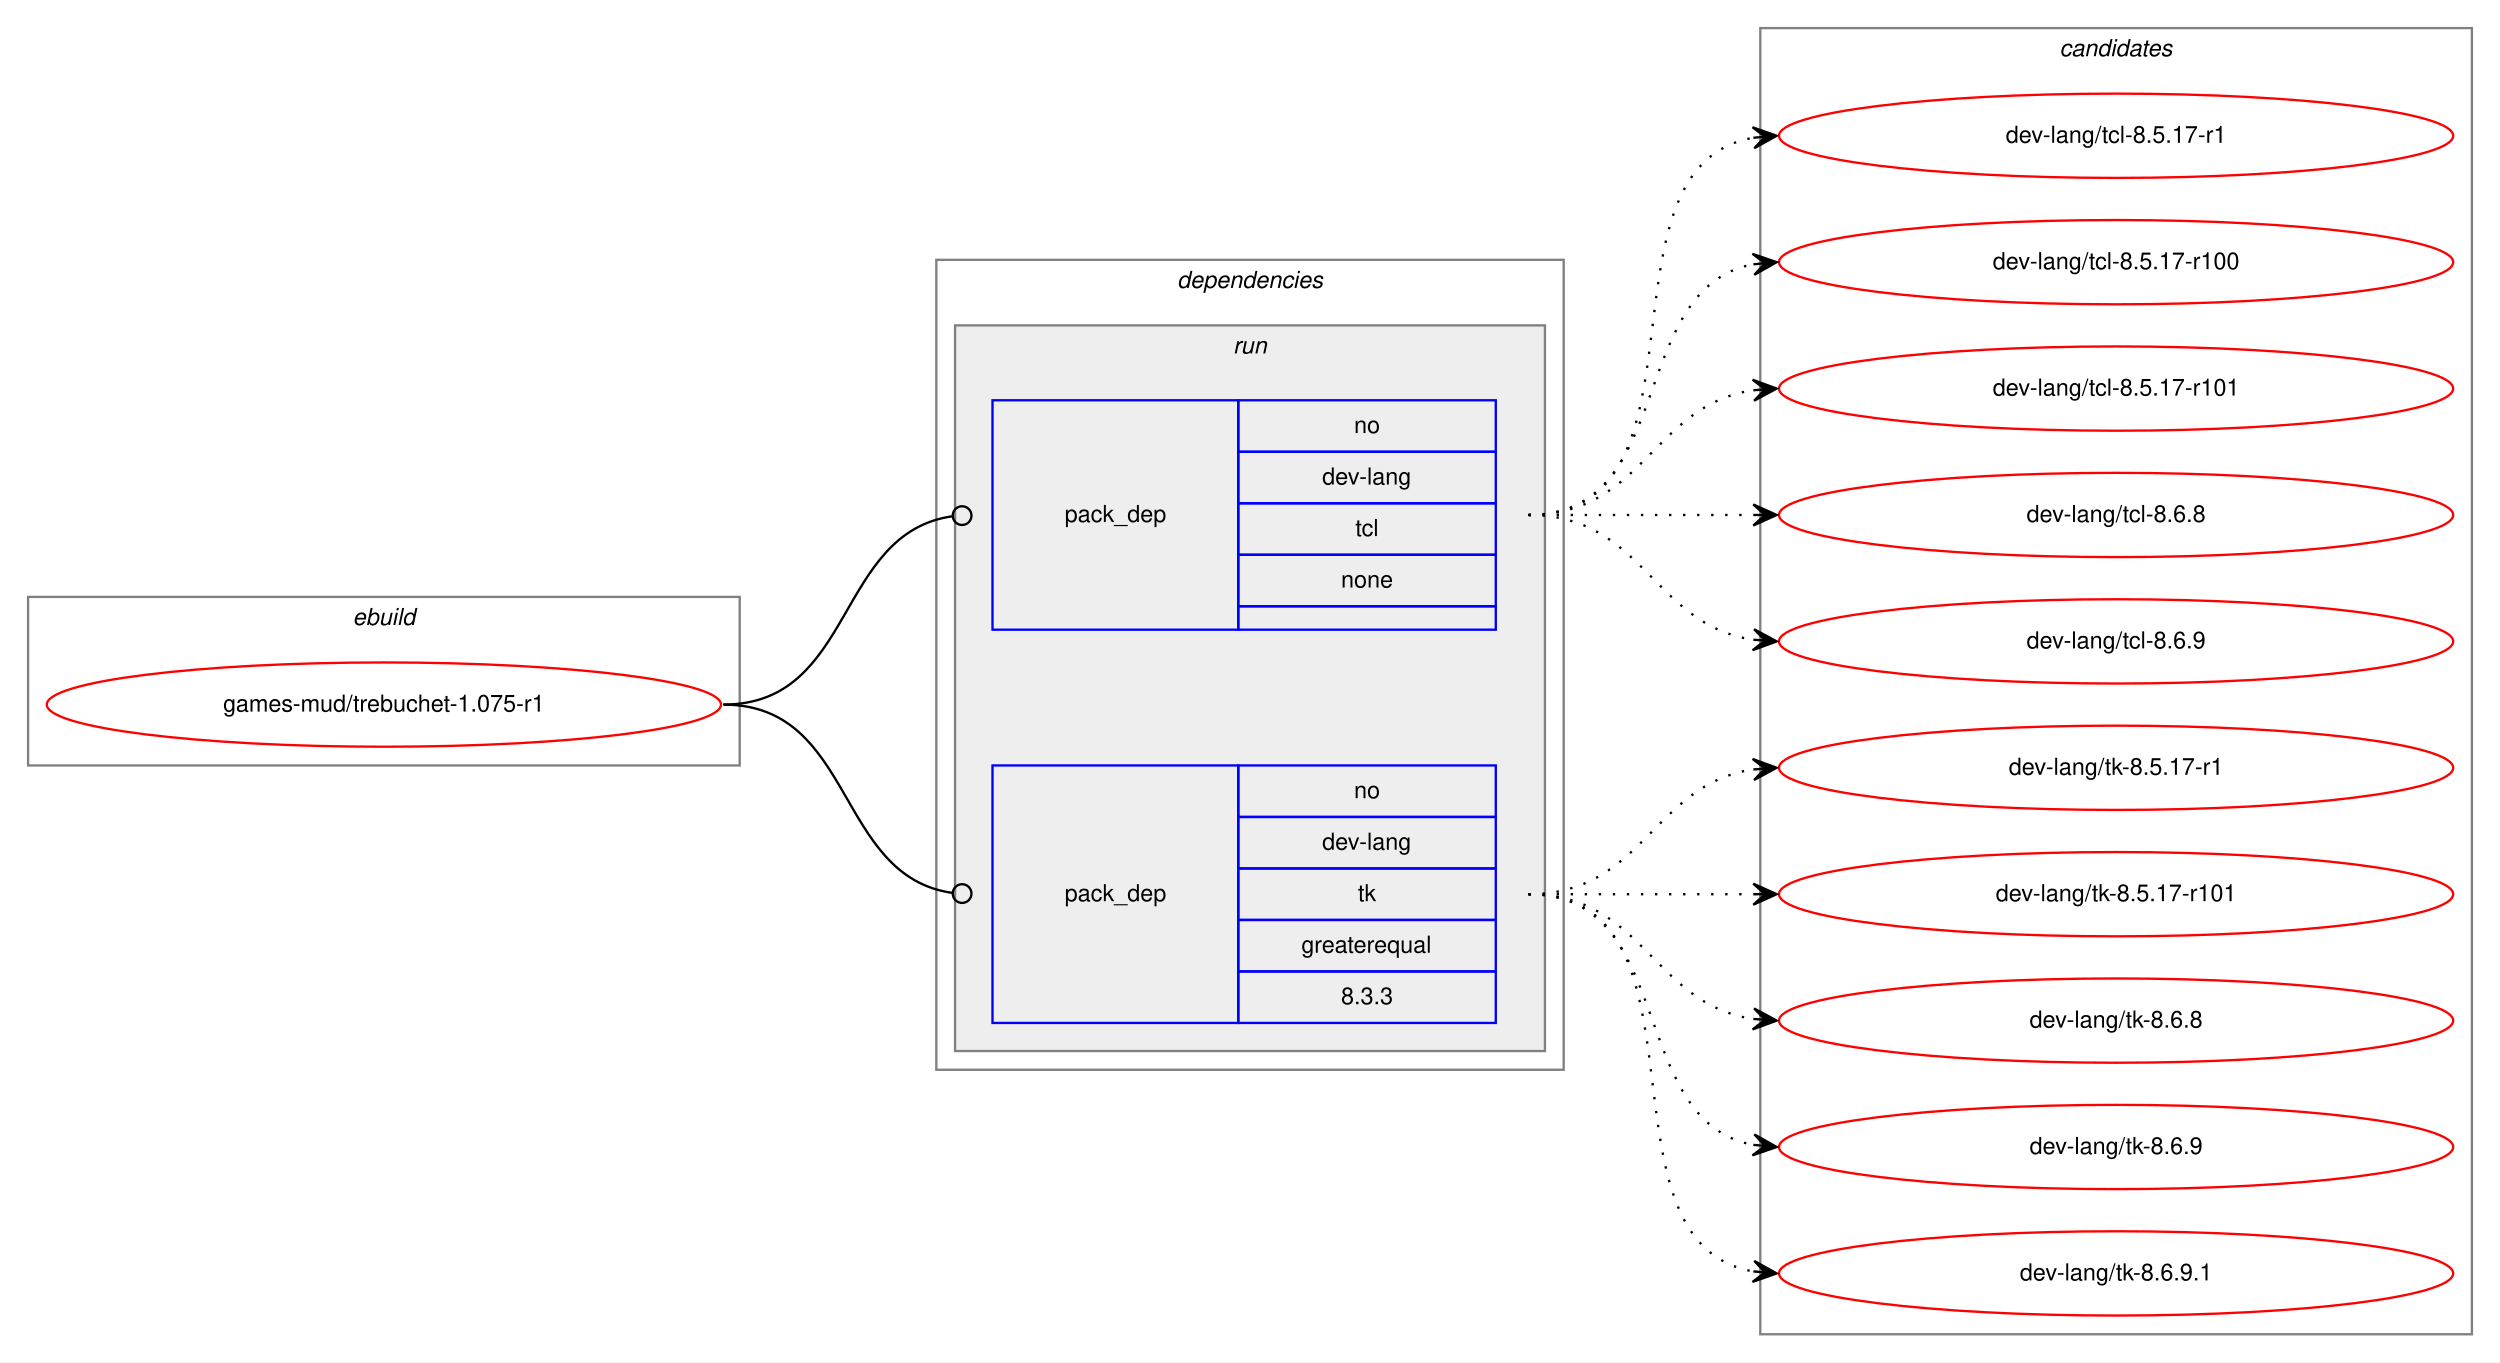
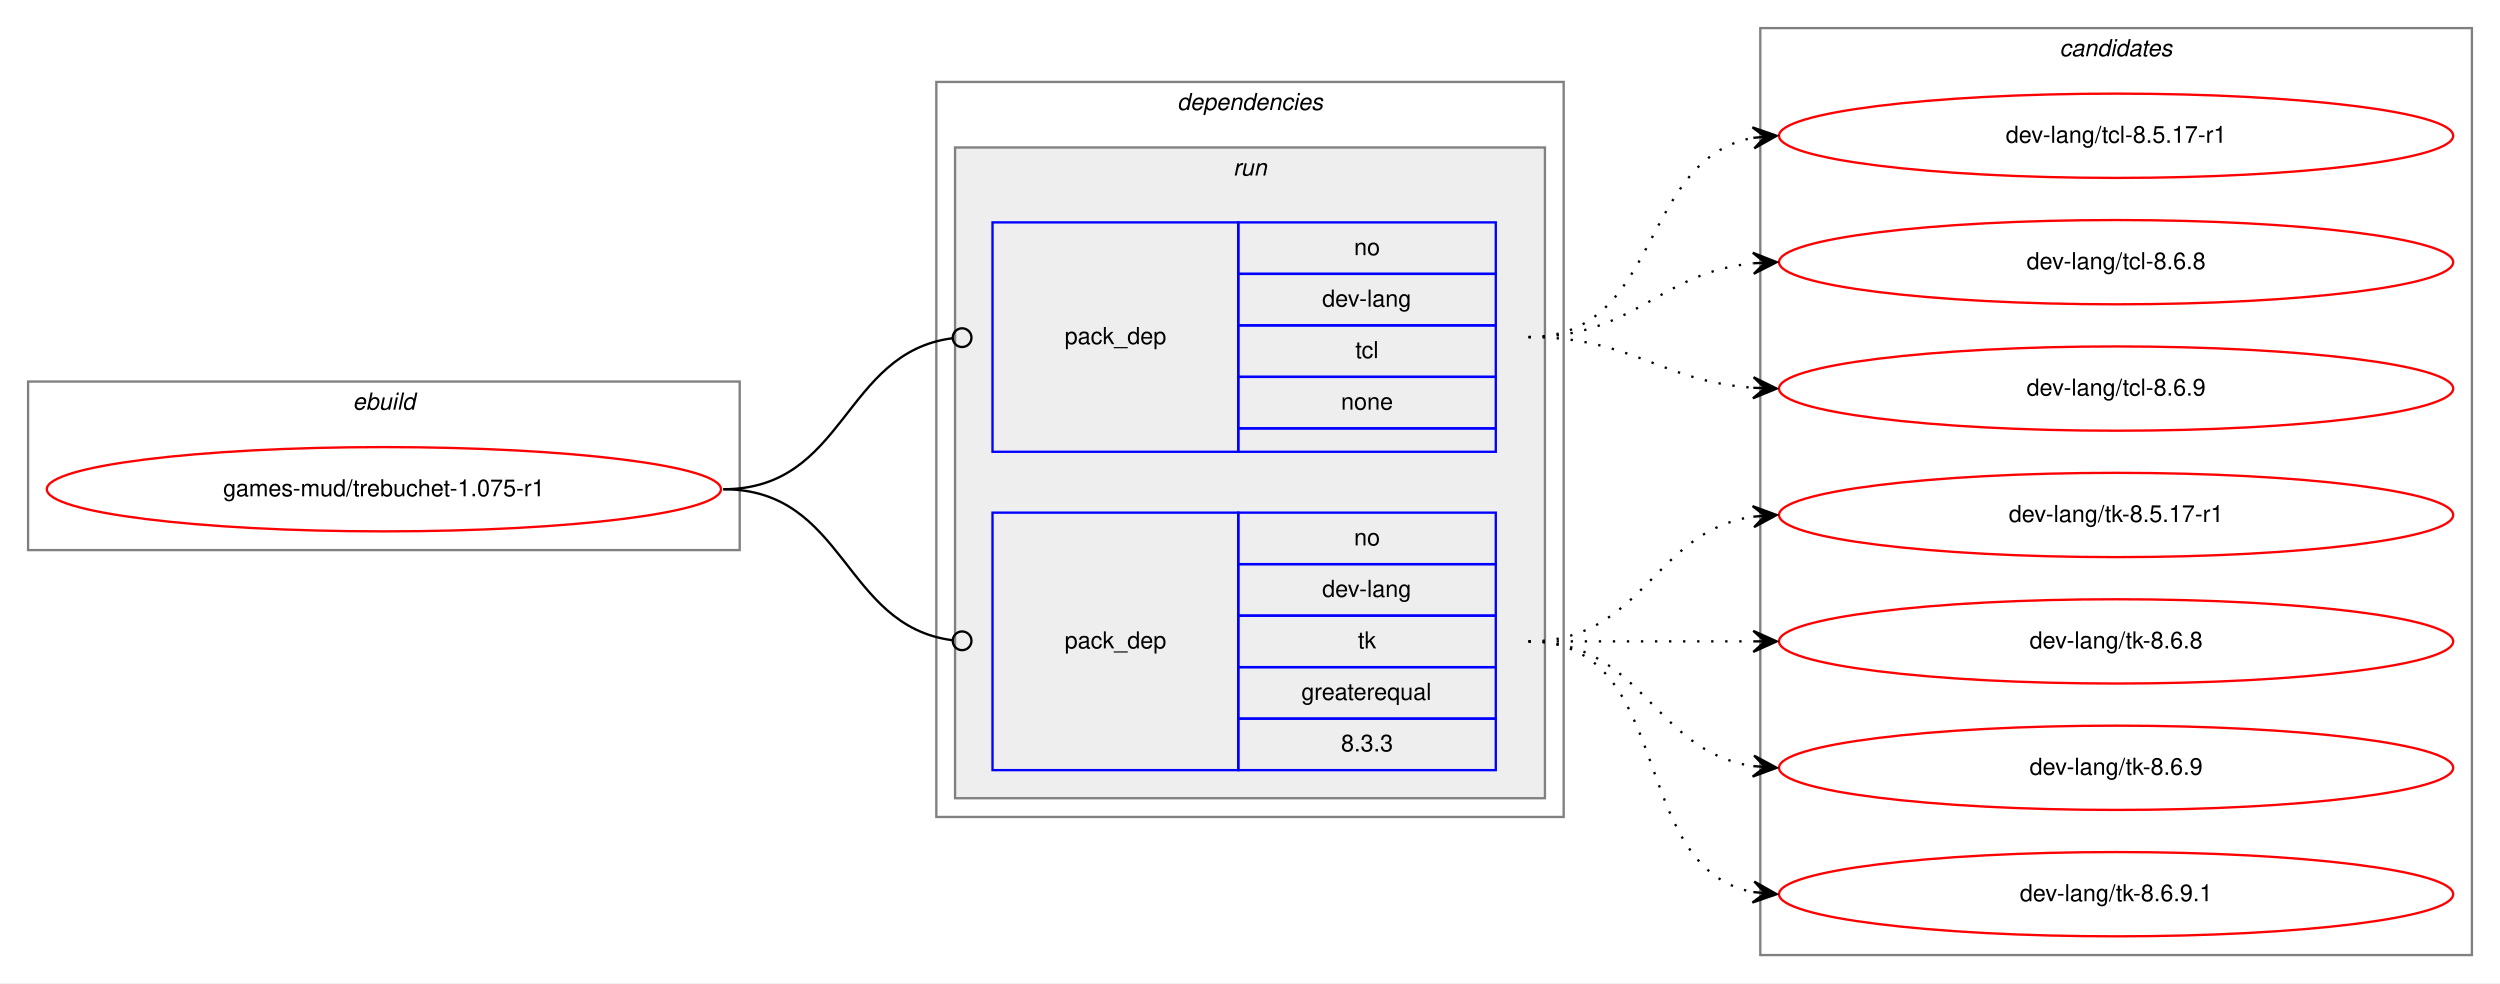
- <svg xmlns="http://www.w3.org/2000/svg" xmlns:xlink="http://www.w3.org/1999/xlink" width="1068pt" height="582pt" viewBox="0.00 0.00 1068.00 582.00">
-   <g id="graph0" class="graph" transform="scale(1 1) rotate(0) translate(4 578)">
-     <polygon fill="white" stroke="transparent" points="-4,4 -4,-578 1064,-578 1064,4 -4,4" />
+ <svg xmlns="http://www.w3.org/2000/svg" xmlns:xlink="http://www.w3.org/1999/xlink" width="1068pt" height="420pt" viewBox="0.00 0.00 1068.00 420.00">
+   <g id="graph0" class="graph" transform="scale(1 1) rotate(0) translate(4 416)">
+     <polygon fill="white" stroke="transparent" points="-4,4 -4,-416 1064,-416 1064,4 -4,4" />
    <g id="clust1" class="cluster">
-       <polygon fill="none" stroke="gray" points="8,-251 8,-323 312,-323 312,-251 8,-251" />
-       <text text-anchor="start" x="146.66" y="-311" font-family="Helvetica,sans-Serif" font-style="italic" font-size="10.00">ebuild</text>
+       <polygon fill="none" stroke="gray" points="8,-181 8,-253 312,-253 312,-181 8,-181" />
+       <text text-anchor="start" x="146.66" y="-241" font-family="Helvetica,sans-Serif" font-style="italic" font-size="10.00">ebuild</text>
    </g>
    <g id="clust2" class="cluster">
-       <polygon fill="none" stroke="gray" points="396,-121 396,-467 664,-467 664,-121 396,-121" />
-       <text text-anchor="start" x="498.88" y="-455" font-family="Helvetica,sans-Serif" font-style="italic" font-size="10.00">dependencies</text>
+       <polygon fill="none" stroke="gray" points="396,-67 396,-381 664,-381 664,-67 396,-67" />
+       <text text-anchor="start" x="498.88" y="-369" font-family="Helvetica,sans-Serif" font-style="italic" font-size="10.00">dependencies</text>
    </g>
    <g id="clust5" class="cluster">
-       <polygon fill="#eeeeee" stroke="gray" points="404,-129 404,-439 656,-439 656,-129 404,-129" />
-       <text text-anchor="start" x="522.78" y="-427" font-family="Helvetica,sans-Serif" font-style="italic" font-size="10.00">run</text>
+       <polygon fill="#eeeeee" stroke="gray" points="404,-75 404,-353 656,-353 656,-75 404,-75" />
+       <text text-anchor="start" x="522.78" y="-341" font-family="Helvetica,sans-Serif" font-style="italic" font-size="10.00">run</text>
    </g>
    <g id="clust8" class="cluster">
-       <polygon fill="none" stroke="gray" points="748,-8 748,-566 1052,-566 1052,-8 748,-8" />
-       <text text-anchor="start" x="875.82" y="-554" font-family="Helvetica,sans-Serif" font-style="italic" font-size="10.00">candidates</text>
+       <polygon fill="none" stroke="gray" points="748,-8 748,-404 1052,-404 1052,-8 748,-8" />
+       <text text-anchor="start" x="875.82" y="-392" font-family="Helvetica,sans-Serif" font-style="italic" font-size="10.00">candidates</text>
    </g>
    <g id="node1" class="node">
      <g id="a_node1">
        <a xlink:href="../games-mud/trebuchet-1.075-r1.svg" xlink:title="games-mud/trebuchet-1.075-r1">
-           <ellipse fill="none" stroke="red" cx="160" cy="-277" rx="144" ry="18" />
-           <text text-anchor="middle" x="160" y="-274" font-family="Helvetica,sans-Serif" font-size="10.00">games-mud/trebuchet-1.075-r1</text>
+           <ellipse fill="none" stroke="red" cx="160" cy="-207" rx="144" ry="18" />
+           <text text-anchor="middle" x="160" y="-204" font-family="Helvetica,sans-Serif" font-size="10.00">games-mud/trebuchet-1.075-r1</text>
        </a>
      </g>
    </g>
    <g id="node2" class="node">
-       <polygon fill="none" stroke="blue" points="420,-309 420,-407 525,-407 525,-309 420,-309" />
-       <text text-anchor="start" x="450.82" y="-355" font-family="Helvetica,sans-Serif" font-size="10.00">pack_dep</text>
-       <polygon fill="none" stroke="blue" points="525,-385 525,-407 635,-407 635,-385 525,-385" />
-       <text text-anchor="start" x="574.44" y="-393" font-family="Helvetica,sans-Serif" font-size="10.00">no</text>
-       <polygon fill="none" stroke="blue" points="525,-363 525,-385 635,-385 635,-363 525,-363" />
-       <text text-anchor="start" x="560.83" y="-371" font-family="Helvetica,sans-Serif" font-size="10.00">dev-lang</text>
-       <polygon fill="none" stroke="blue" points="525,-341 525,-363 635,-363 635,-341 525,-341" />
-       <text text-anchor="start" x="575" y="-349" font-family="Helvetica,sans-Serif" font-size="10.00">tcl</text>
-       <polygon fill="none" stroke="blue" points="525,-319 525,-341 635,-341 635,-319 525,-319" />
-       <text text-anchor="start" x="568.88" y="-327" font-family="Helvetica,sans-Serif" font-size="10.00">none</text>
-       <polygon fill="none" stroke="blue" points="525,-309 525,-319 635,-319 635,-309 525,-309" />
+       <polygon fill="none" stroke="blue" points="420,-223 420,-321 525,-321 525,-223 420,-223" />
+       <text text-anchor="start" x="450.82" y="-269" font-family="Helvetica,sans-Serif" font-size="10.00">pack_dep</text>
+       <polygon fill="none" stroke="blue" points="525,-299 525,-321 635,-321 635,-299 525,-299" />
+       <text text-anchor="start" x="574.44" y="-307" font-family="Helvetica,sans-Serif" font-size="10.00">no</text>
+       <polygon fill="none" stroke="blue" points="525,-277 525,-299 635,-299 635,-277 525,-277" />
+       <text text-anchor="start" x="560.83" y="-285" font-family="Helvetica,sans-Serif" font-size="10.00">dev-lang</text>
+       <polygon fill="none" stroke="blue" points="525,-255 525,-277 635,-277 635,-255 525,-255" />
+       <text text-anchor="start" x="575" y="-263" font-family="Helvetica,sans-Serif" font-size="10.00">tcl</text>
+       <polygon fill="none" stroke="blue" points="525,-233 525,-255 635,-255 635,-233 525,-233" />
+       <text text-anchor="start" x="568.88" y="-241" font-family="Helvetica,sans-Serif" font-size="10.00">none</text>
+       <polygon fill="none" stroke="blue" points="525,-223 525,-233 635,-233 635,-223 525,-223" />
    </g>
    <g id="edge1" class="edge">
-       <path fill="none" stroke="black" d="M305,-277C361.4,-277 352.77,-350.28 402.81,-357.44" />
-       <ellipse fill="none" stroke="black" cx="407.01" cy="-357.73" rx="4" ry="4" />
+       <path fill="none" stroke="black" d="M305,-207C357.35,-207 356.05,-265.33 402.74,-271.48" />
+       <ellipse fill="none" stroke="black" cx="407.01" cy="-271.75" rx="4" ry="4" />
    </g>
    <g id="node3" class="node">
-       <polygon fill="none" stroke="blue" points="420,-141 420,-251 525,-251 525,-141 420,-141" />
-       <text text-anchor="start" x="450.82" y="-193" font-family="Helvetica,sans-Serif" font-size="10.00">pack_dep</text>
-       <polygon fill="none" stroke="blue" points="525,-229 525,-251 635,-251 635,-229 525,-229" />
-       <text text-anchor="start" x="574.44" y="-237" font-family="Helvetica,sans-Serif" font-size="10.00">no</text>
-       <polygon fill="none" stroke="blue" points="525,-207 525,-229 635,-229 635,-207 525,-207" />
-       <text text-anchor="start" x="560.83" y="-215" font-family="Helvetica,sans-Serif" font-size="10.00">dev-lang</text>
-       <polygon fill="none" stroke="blue" points="525,-185 525,-207 635,-207 635,-185 525,-185" />
-       <text text-anchor="start" x="576.11" y="-193" font-family="Helvetica,sans-Serif" font-size="10.00">tk</text>
-       <polygon fill="none" stroke="blue" points="525,-163 525,-185 635,-185 635,-163 525,-163" />
-       <text text-anchor="start" x="551.94" y="-171" font-family="Helvetica,sans-Serif" font-size="10.00">greaterequal</text>
-       <polygon fill="none" stroke="blue" points="525,-141 525,-163 635,-163 635,-141 525,-141" />
-       <text text-anchor="start" x="568.88" y="-149" font-family="Helvetica,sans-Serif" font-size="10.00">8.3.3</text>
+       <polygon fill="none" stroke="blue" points="420,-87 420,-197 525,-197 525,-87 420,-87" />
+       <text text-anchor="start" x="450.82" y="-139" font-family="Helvetica,sans-Serif" font-size="10.00">pack_dep</text>
+       <polygon fill="none" stroke="blue" points="525,-175 525,-197 635,-197 635,-175 525,-175" />
+       <text text-anchor="start" x="574.44" y="-183" font-family="Helvetica,sans-Serif" font-size="10.00">no</text>
+       <polygon fill="none" stroke="blue" points="525,-153 525,-175 635,-175 635,-153 525,-153" />
+       <text text-anchor="start" x="560.83" y="-161" font-family="Helvetica,sans-Serif" font-size="10.00">dev-lang</text>
+       <polygon fill="none" stroke="blue" points="525,-131 525,-153 635,-153 635,-131 525,-131" />
+       <text text-anchor="start" x="576.11" y="-139" font-family="Helvetica,sans-Serif" font-size="10.00">tk</text>
+       <polygon fill="none" stroke="blue" points="525,-109 525,-131 635,-131 635,-109 525,-109" />
+       <text text-anchor="start" x="551.94" y="-117" font-family="Helvetica,sans-Serif" font-size="10.00">greaterequal</text>
+       <polygon fill="none" stroke="blue" points="525,-87 525,-109 635,-109 635,-87 525,-87" />
+       <text text-anchor="start" x="568.88" y="-95" font-family="Helvetica,sans-Serif" font-size="10.00">8.3.3</text>
    </g>
    <g id="edge2" class="edge">
-       <path fill="none" stroke="black" d="M305,-277C361.4,-277 352.77,-203.72 402.81,-196.56" />
-       <ellipse fill="none" stroke="black" cx="407.01" cy="-196.27" rx="4" ry="4" />
+       <path fill="none" stroke="black" d="M305,-207C357.35,-207 356.05,-148.67 402.74,-142.52" />
+       <ellipse fill="none" stroke="black" cx="407.01" cy="-142.25" rx="4" ry="4" />
    </g>
    <g id="node4" class="node">
      <g id="a_node4">
        <a xlink:href="../dev-lang/tcl-8.5.17-r1.svg" xlink:title="dev-lang/tcl-8.5.17-r1">
-           <ellipse fill="none" stroke="red" cx="900" cy="-520" rx="144" ry="18" />
-           <text text-anchor="middle" x="900" y="-517" font-family="Helvetica,sans-Serif" font-size="10.00">dev-lang/tcl-8.5.17-r1</text>
+           <ellipse fill="none" stroke="red" cx="900" cy="-358" rx="144" ry="18" />
+           <text text-anchor="middle" x="900" y="-355" font-family="Helvetica,sans-Serif" font-size="10.00">dev-lang/tcl-8.5.17-r1</text>
        </a>
      </g>
    </g>
    <g id="edge3" class="edge">
-       <path fill="none" stroke="black" stroke-dasharray="1,5" d="M649,-358C731.35,-358 674.36,-506.38 744.73,-519.13" />
-       <polygon fill="black" stroke="black" points="755,-520 744.66,-523.64 750.02,-519.58 745.04,-519.15 745.04,-519.15 745.04,-519.15 750.02,-519.58 745.42,-514.67 755,-520 755,-520" />
+       <path fill="none" stroke="black" stroke-dasharray="1,5" d="M649,-272C705.99,-272 695.91,-347.9 744.78,-357.09" />
+       <polygon fill="black" stroke="black" points="755,-358 744.64,-361.6 750.02,-357.56 745.04,-357.12 745.04,-357.12 745.04,-357.12 750.02,-357.56 745.44,-352.63 755,-358 755,-358" />
    </g>
    <g id="node5" class="node">
      <g id="a_node5">
-         <a xlink:href="../dev-lang/tcl-8.5.17-r100.svg" xlink:title="dev-lang/tcl-8.5.17-r100">
-           <ellipse fill="none" stroke="red" cx="900" cy="-466" rx="144" ry="18" />
-           <text text-anchor="middle" x="900" y="-463" font-family="Helvetica,sans-Serif" font-size="10.00">dev-lang/tcl-8.5.17-r100</text>
+         <a xlink:href="../dev-lang/tcl-8.6.8.svg" xlink:title="dev-lang/tcl-8.6.8">
+           <ellipse fill="none" stroke="red" cx="900" cy="-304" rx="144" ry="18" />
+           <text text-anchor="middle" x="900" y="-301" font-family="Helvetica,sans-Serif" font-size="10.00">dev-lang/tcl-8.6.8</text>
        </a>
      </g>
    </g>
    <g id="edge4" class="edge">
-       <path fill="none" stroke="black" stroke-dasharray="1,5" d="M649,-358C712.58,-358 690.58,-454.51 744.79,-465.07" />
-       <polygon fill="black" stroke="black" points="755,-466 744.63,-469.57 750.02,-465.54 745.04,-465.09 745.04,-465.09 745.04,-465.09 750.02,-465.54 745.45,-460.61 755,-466 755,-466" />
+       <path fill="none" stroke="black" stroke-dasharray="1,5" d="M649,-272C694.65,-272 704.48,-299.54 744.95,-303.52" />
+       <polygon fill="black" stroke="black" points="755,-304 744.8,-308.02 750.01,-303.76 745.01,-303.53 745.01,-303.53 745.01,-303.53 750.01,-303.76 745.22,-299.03 755,-304 755,-304" />
    </g>
    <g id="node6" class="node">
      <g id="a_node6">
-         <a xlink:href="../dev-lang/tcl-8.5.17-r101.svg" xlink:title="dev-lang/tcl-8.5.17-r101">
-           <ellipse fill="none" stroke="red" cx="900" cy="-412" rx="144" ry="18" />
-           <text text-anchor="middle" x="900" y="-409" font-family="Helvetica,sans-Serif" font-size="10.00">dev-lang/tcl-8.5.17-r101</text>
+         <a xlink:href="../dev-lang/tcl-8.6.9.svg" xlink:title="dev-lang/tcl-8.6.9">
+           <ellipse fill="none" stroke="red" cx="900" cy="-250" rx="144" ry="18" />
+           <text text-anchor="middle" x="900" y="-247" font-family="Helvetica,sans-Serif" font-size="10.00">dev-lang/tcl-8.6.9</text>
        </a>
      </g>
    </g>
    <g id="edge5" class="edge">
-       <path fill="none" stroke="black" stroke-dasharray="1,5" d="M649,-358C698.26,-358 701.85,-404.87 744.86,-411.28" />
-       <polygon fill="black" stroke="black" points="755,-412 744.71,-415.78 750.01,-411.64 745.03,-411.29 745.03,-411.29 745.03,-411.29 750.01,-411.64 745.35,-406.8 755,-412 755,-412" />
+       <path fill="none" stroke="black" stroke-dasharray="1,5" d="M649,-272C693.54,-272 705.22,-253.14 744.89,-250.35" />
+       <polygon fill="black" stroke="black" points="755,-250 745.16,-254.84 750,-250.17 745.01,-250.34 745.01,-250.34 745.01,-250.34 750,-250.17 744.85,-245.84 755,-250 755,-250" />
    </g>
    <g id="node7" class="node">
      <g id="a_node7">
-         <a xlink:href="../dev-lang/tcl-8.6.8.svg" xlink:title="dev-lang/tcl-8.6.8">
-           <ellipse fill="none" stroke="red" cx="900" cy="-358" rx="144" ry="18" />
-           <text text-anchor="middle" x="900" y="-355" font-family="Helvetica,sans-Serif" font-size="10.00">dev-lang/tcl-8.6.8</text>
+         <a xlink:href="../dev-lang/tk-8.5.17-r1.svg" xlink:title="dev-lang/tk-8.5.17-r1">
+           <ellipse fill="none" stroke="red" cx="900" cy="-196" rx="144" ry="18" />
+           <text text-anchor="middle" x="900" y="-193" font-family="Helvetica,sans-Serif" font-size="10.00">dev-lang/tk-8.5.17-r1</text>
        </a>
      </g>
    </g>
    <g id="edge6" class="edge">
-       <path fill="none" stroke="black" stroke-dasharray="1,5" d="M649,-358C692.43,-358 705.83,-358 744.57,-358" />
-       <polygon fill="black" stroke="black" points="755,-358 745,-362.5 750,-358 745,-358 745,-358 745,-358 750,-358 745,-353.5 755,-358 755,-358" />
+       <path fill="none" stroke="black" stroke-dasharray="1,5" d="M649,-142C698.26,-142 701.85,-188.87 744.86,-195.28" />
+       <polygon fill="black" stroke="black" points="755,-196 744.71,-199.78 750.01,-195.64 745.03,-195.29 745.03,-195.29 745.03,-195.29 750.01,-195.64 745.35,-190.8 755,-196 755,-196" />
    </g>
    <g id="node8" class="node">
      <g id="a_node8">
-         <a xlink:href="../dev-lang/tcl-8.6.9.svg" xlink:title="dev-lang/tcl-8.6.9">
-           <ellipse fill="none" stroke="red" cx="900" cy="-304" rx="144" ry="18" />
-           <text text-anchor="middle" x="900" y="-301" font-family="Helvetica,sans-Serif" font-size="10.00">dev-lang/tcl-8.6.9</text>
-         </a>
-       </g>
-     </g>
-     <g id="edge7" class="edge">
-       <path fill="none" stroke="black" stroke-dasharray="1,5" d="M649,-358C698.26,-358 701.85,-311.13 744.86,-304.72" />
-       <polygon fill="black" stroke="black" points="755,-304 745.35,-309.2 750.01,-304.36 745.03,-304.71 745.03,-304.71 745.03,-304.71 750.01,-304.36 744.71,-300.22 755,-304 755,-304" />
-     </g>
-     <g id="node9" class="node">
-       <g id="a_node9">
-         <a xlink:href="../dev-lang/tk-8.5.17-r1.svg" xlink:title="dev-lang/tk-8.5.17-r1">
-           <ellipse fill="none" stroke="red" cx="900" cy="-250" rx="144" ry="18" />
-           <text text-anchor="middle" x="900" y="-247" font-family="Helvetica,sans-Serif" font-size="10.00">dev-lang/tk-8.5.17-r1</text>
-         </a>
-       </g>
-     </g>
-     <g id="edge8" class="edge">
-       <path fill="none" stroke="black" stroke-dasharray="1,5" d="M649,-196C698.26,-196 701.85,-242.87 744.86,-249.28" />
-       <polygon fill="black" stroke="black" points="755,-250 744.71,-253.78 750.01,-249.64 745.03,-249.29 745.03,-249.29 745.03,-249.29 750.01,-249.64 745.35,-244.8 755,-250 755,-250" />
-     </g>
-     <g id="node10" class="node">
-       <g id="a_node10">
-         <a xlink:href="../dev-lang/tk-8.5.17-r101.svg" xlink:title="dev-lang/tk-8.5.17-r101">
-           <ellipse fill="none" stroke="red" cx="900" cy="-196" rx="144" ry="18" />
-           <text text-anchor="middle" x="900" y="-193" font-family="Helvetica,sans-Serif" font-size="10.00">dev-lang/tk-8.5.17-r101</text>
-         </a>
-       </g>
-     </g>
-     <g id="edge9" class="edge">
-       <path fill="none" stroke="black" stroke-dasharray="1,5" d="M649,-196C692.43,-196 705.83,-196 744.57,-196" />
-       <polygon fill="black" stroke="black" points="755,-196 745,-200.5 750,-196 745,-196 745,-196 745,-196 750,-196 745,-191.5 755,-196 755,-196" />
-     </g>
-     <g id="node11" class="node">
-       <g id="a_node11">
        <a xlink:href="../dev-lang/tk-8.6.8.svg" xlink:title="dev-lang/tk-8.6.8">
          <ellipse fill="none" stroke="red" cx="900" cy="-142" rx="144" ry="18" />
          <text text-anchor="middle" x="900" y="-139" font-family="Helvetica,sans-Serif" font-size="10.00">dev-lang/tk-8.6.8</text>
        </a>
      </g>
    </g>
-     <g id="edge10" class="edge">
-       <path fill="none" stroke="black" stroke-dasharray="1,5" d="M649,-196C698.26,-196 701.85,-149.13 744.86,-142.72" />
-       <polygon fill="black" stroke="black" points="755,-142 745.35,-147.2 750.01,-142.36 745.03,-142.71 745.03,-142.71 745.03,-142.71 750.01,-142.36 744.71,-138.22 755,-142 755,-142" />
+     <g id="edge7" class="edge">
+       <path fill="none" stroke="black" stroke-dasharray="1,5" d="M649,-142C692.43,-142 705.83,-142 744.57,-142" />
+       <polygon fill="black" stroke="black" points="755,-142 745,-146.5 750,-142 745,-142 745,-142 745,-142 750,-142 745,-137.5 755,-142 755,-142" />
    </g>
-     <g id="node12" class="node">
-       <g id="a_node12">
+     <g id="node9" class="node">
+       <g id="a_node9">
        <a xlink:href="../dev-lang/tk-8.6.9.svg" xlink:title="dev-lang/tk-8.6.9">
          <ellipse fill="none" stroke="red" cx="900" cy="-88" rx="144" ry="18" />
          <text text-anchor="middle" x="900" y="-85" font-family="Helvetica,sans-Serif" font-size="10.00">dev-lang/tk-8.6.9</text>
        </a>
      </g>
    </g>
-     <g id="edge11" class="edge">
-       <path fill="none" stroke="black" stroke-dasharray="1,5" d="M649,-196C712.58,-196 690.58,-99.49 744.79,-88.93" />
-       <polygon fill="black" stroke="black" points="755,-88 745.45,-93.39 750.02,-88.46 745.04,-88.91 745.04,-88.91 745.04,-88.91 750.02,-88.46 744.63,-84.43 755,-88 755,-88" />
+     <g id="edge8" class="edge">
+       <path fill="none" stroke="black" stroke-dasharray="1,5" d="M649,-142C698.26,-142 701.85,-95.13 744.86,-88.72" />
+       <polygon fill="black" stroke="black" points="755,-88 745.35,-93.2 750.01,-88.36 745.03,-88.71 745.03,-88.71 745.03,-88.71 750.01,-88.36 744.71,-84.22 755,-88 755,-88" />
    </g>
-     <g id="node13" class="node">
-       <g id="a_node13">
+     <g id="node10" class="node">
+       <g id="a_node10">
        <a xlink:href="../dev-lang/tk-8.6.9.1.svg" xlink:title="dev-lang/tk-8.6.9.1">
          <ellipse fill="none" stroke="red" cx="900" cy="-34" rx="144" ry="18" />
          <text text-anchor="middle" x="900" y="-31" font-family="Helvetica,sans-Serif" font-size="10.00">dev-lang/tk-8.6.9.1</text>
        </a>
      </g>
    </g>
-     <g id="edge12" class="edge">
-       <path fill="none" stroke="black" stroke-dasharray="1,5" d="M649,-196C731.35,-196 674.36,-47.62 744.73,-34.87" />
-       <polygon fill="black" stroke="black" points="755,-34 745.42,-39.33 750.02,-34.42 745.04,-34.85 745.04,-34.85 745.04,-34.85 750.02,-34.42 744.66,-30.36 755,-34 755,-34" />
+     <g id="edge9" class="edge">
+       <path fill="none" stroke="black" stroke-dasharray="1,5" d="M649,-142C712.58,-142 690.58,-45.49 744.79,-34.93" />
+       <polygon fill="black" stroke="black" points="755,-34 745.45,-39.39 750.02,-34.46 745.04,-34.91 745.04,-34.91 745.04,-34.91 750.02,-34.46 744.63,-30.43 755,-34 755,-34" />
    </g>
  </g>
</svg>
